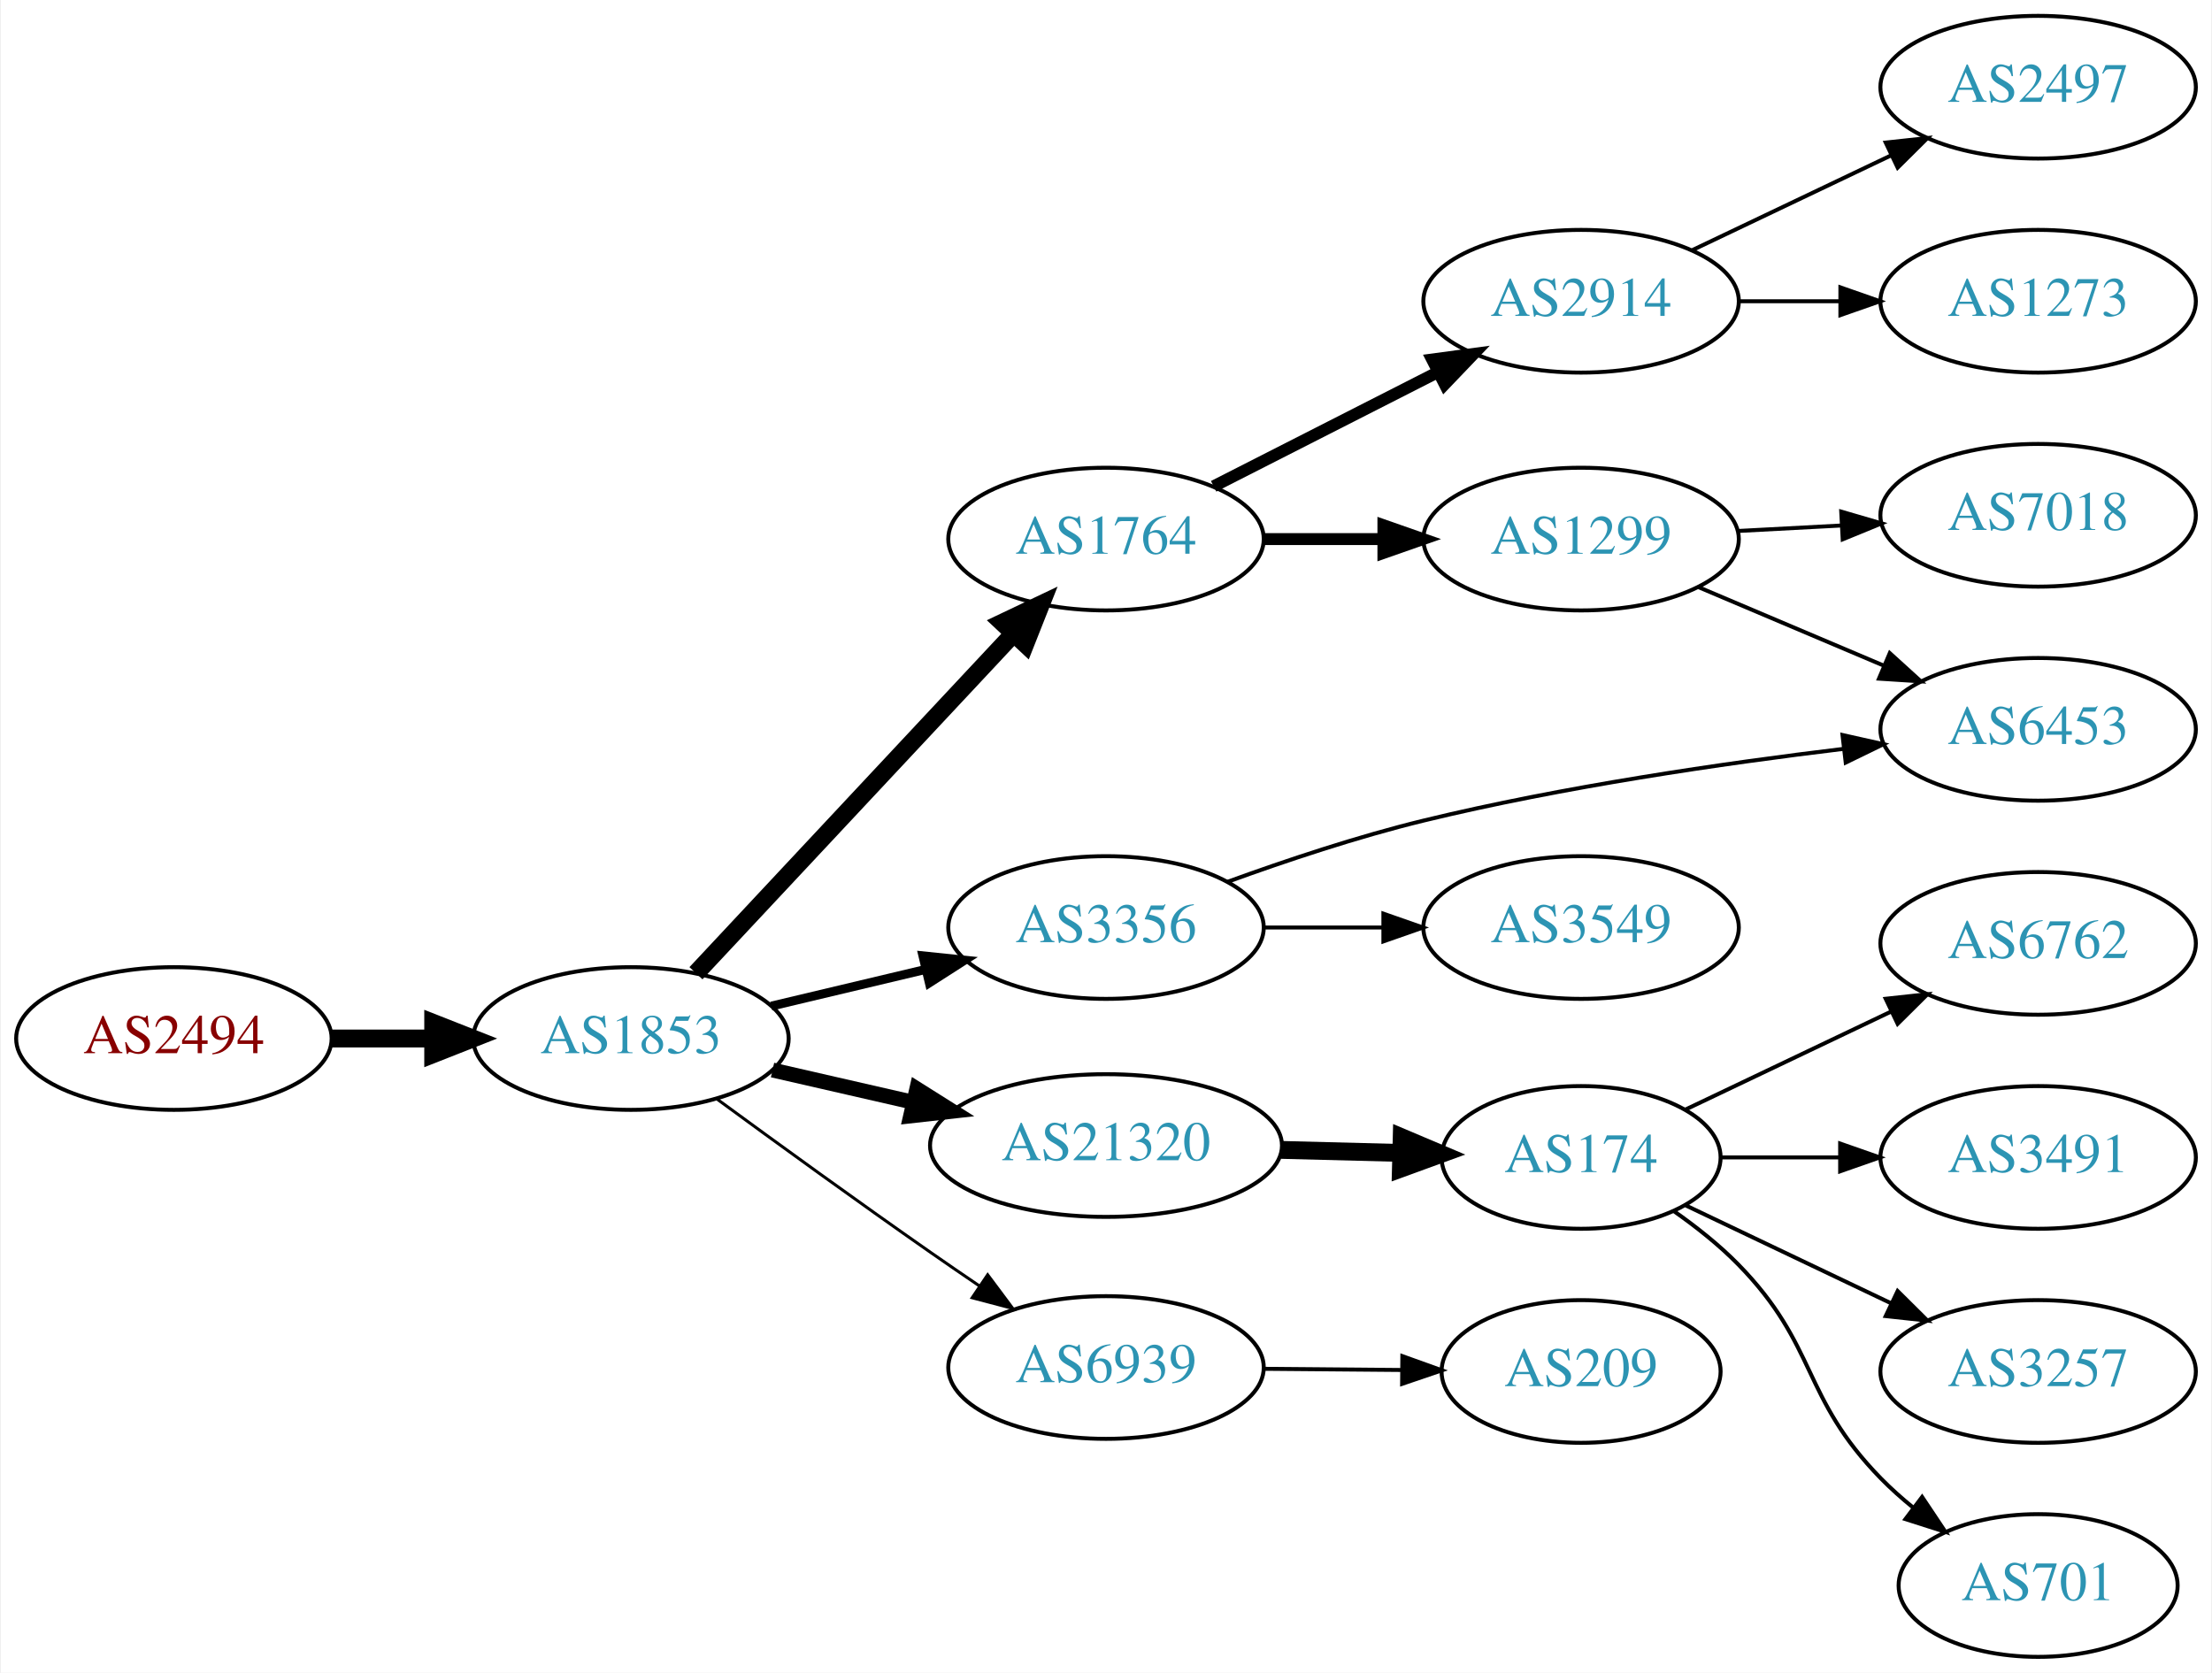
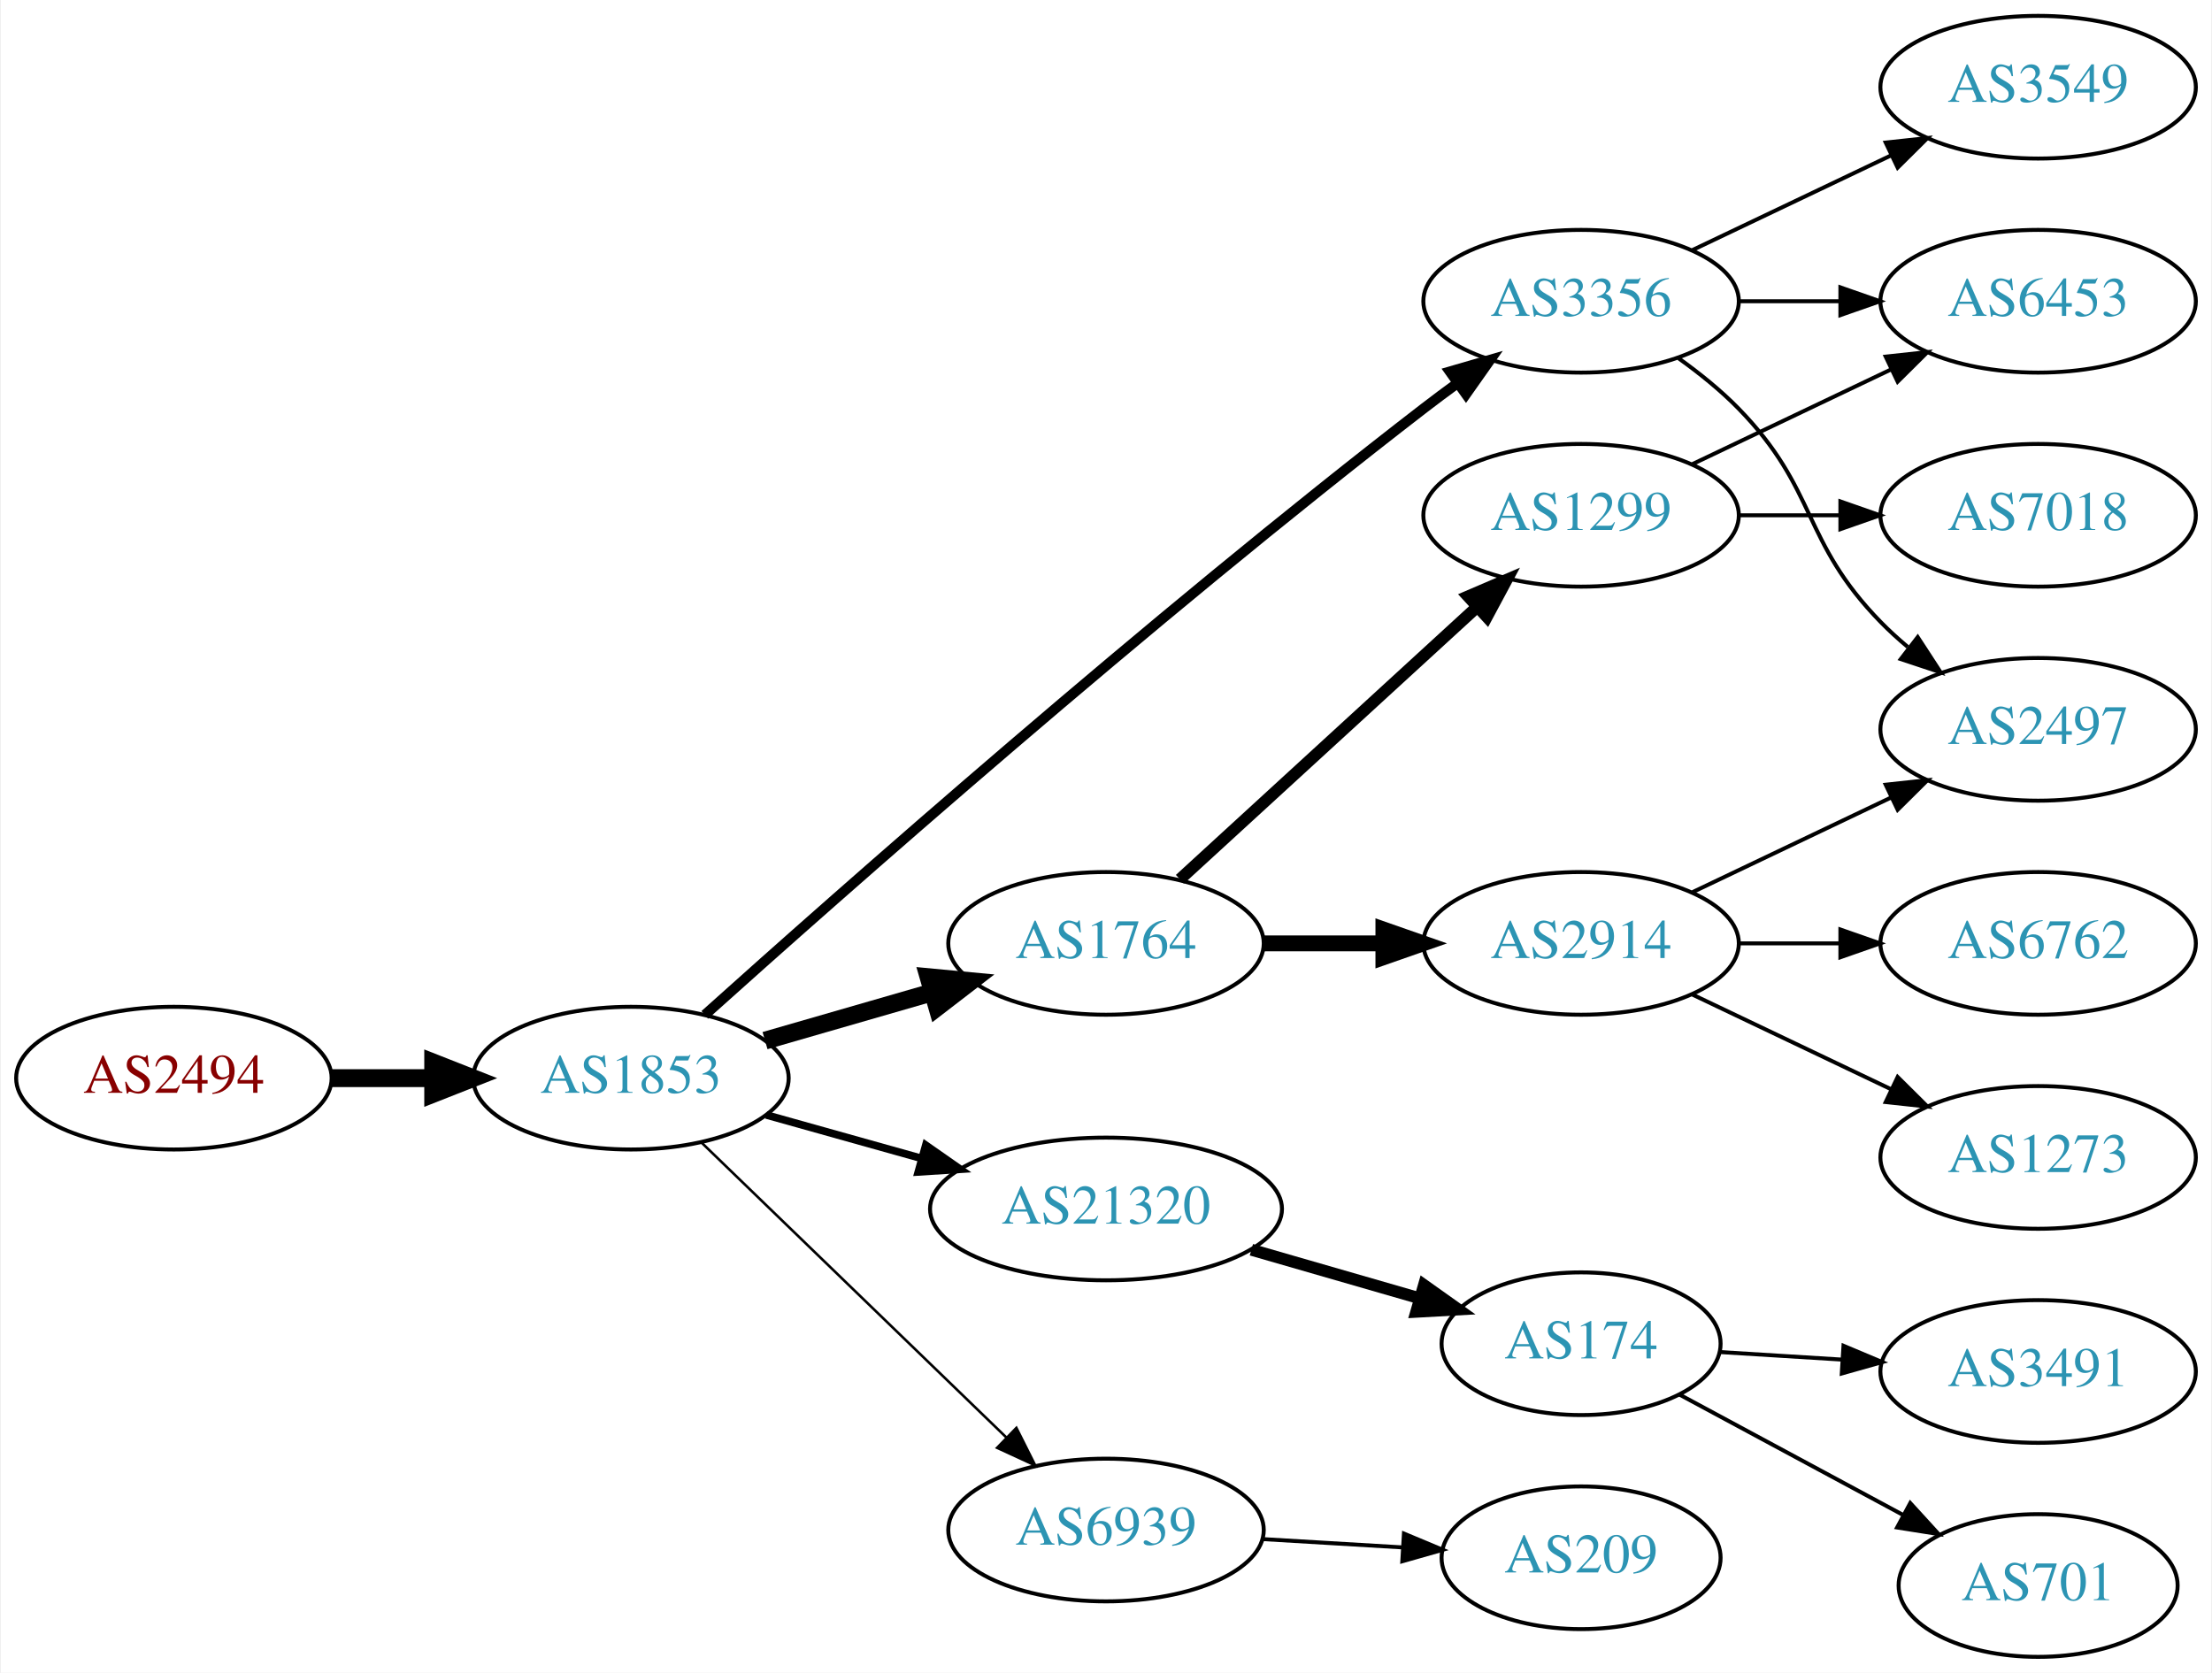
<svg xmlns="http://www.w3.org/2000/svg" xmlns:xlink="http://www.w3.org/1999/xlink" width="558pt" height="422pt" viewBox="0.00 0.00 557.56 422.00">
  <g id="graph0" class="graph" transform="scale(1 1) rotate(0) translate(4 418)">
    <polygon fill="white" stroke="none" points="-4,4 -4,-418 553.564,-418 553.564,4 -4,4" />
    <g id="node1" class="node">
      <g id="a_node1">
        <a xlink:href="/asn/2494" xlink:title="AS2494 ~ MUWNET Autonomous System [AT]">
-           <ellipse fill="#ffffff" stroke="black" cx="39.647" cy="-156" rx="39.794" ry="18" />
-           <text text-anchor="middle" x="39.647" y="-152.3" font-family="Times,serif" font-size="14.00" fill="#880000">AS2494</text>
+           <ellipse fill="#ffffff" stroke="black" cx="39.647" cy="-146" rx="39.794" ry="18" />
+           <text text-anchor="middle" x="39.647" y="-142.3" font-family="Times,serif" font-size="14.00" fill="#880000">AS2494</text>
        </a>
      </g>
    </g>
    <g id="node2" class="node">
      <g id="a_node2">
        <a xlink:href="/asn/1853" xlink:title="AS1853 ~ ACOnet Backbone [AT]">
-           <ellipse fill="#ffffff" stroke="black" cx="154.939" cy="-156" rx="39.794" ry="18" />
-           <text text-anchor="middle" x="154.939" y="-152.3" font-family="Times,serif" font-size="14.00" fill="#2c94b3">AS1853</text>
+           <ellipse fill="#ffffff" stroke="black" cx="154.939" cy="-146" rx="39.794" ry="18" />
+           <text text-anchor="middle" x="154.939" y="-142.3" font-family="Times,serif" font-size="14.00" fill="#2c94b3">AS1853</text>
        </a>
      </g>
    </g>
    <g id="edge1" class="edge">
-       <path fill="none" stroke="black" stroke-width="4.5" d="M79.319,-156C87.522,-156 96.286,-156 104.818,-156" />
-       <polygon fill="black" stroke="black" stroke-width="4.5" points="105.057,-159.938 115.057,-156 105.057,-152.063 105.057,-159.938" />
+       <path fill="none" stroke="black" stroke-width="4.5" d="M79.319,-146C87.522,-146 96.286,-146 104.818,-146" />
+       <polygon fill="black" stroke="black" stroke-width="4.5" points="105.057,-149.938 115.057,-146 105.057,-142.063 105.057,-149.938" />
    </g>
    <g id="node3" class="node">
      <g id="a_node3">
        <a xlink:href="/asn/1764" xlink:title="AS1764 ~ NEXTLAYER-AS [AT]">
-           <ellipse fill="#ffffff" stroke="black" cx="274.782" cy="-282" rx="39.794" ry="18" />
-           <text text-anchor="middle" x="274.782" y="-278.3" font-family="Times,serif" font-size="14.00" fill="#2c94b3">AS1764</text>
+           <ellipse fill="#ffffff" stroke="black" cx="274.782" cy="-180" rx="39.794" ry="18" />
+           <text text-anchor="middle" x="274.782" y="-176.3" font-family="Times,serif" font-size="14.00" fill="#2c94b3">AS1764</text>
        </a>
      </g>
    </g>
    <g id="edge2" class="edge">
-       <path fill="none" stroke="black" stroke-width="4.5" d="M171.345,-172.472C191.724,-194.262 227.795,-232.829 251.24,-257.897" />
-       <polygon fill="black" stroke="black" stroke-width="4.5" points="248.666,-260.91 258.372,-265.524 254.417,-255.53 248.666,-260.91" />
+       <path fill="none" stroke="black" stroke-width="4.5" d="M188.765,-155.471C201.808,-159.234 216.989,-163.614 230.883,-167.623" />
+       <polygon fill="black" stroke="black" stroke-width="4.5" points="230.024,-171.473 240.724,-170.462 232.207,-163.907 230.024,-171.473" />
    </g>
    <g id="node4" class="node">
      <g id="a_node4">
        <a xlink:href="/asn/21320" xlink:title="AS21320 ~ GEANT Vereniging [EU]">
-           <ellipse fill="#ffffff" stroke="black" cx="274.782" cy="-129" rx="44.393" ry="18" />
-           <text text-anchor="middle" x="274.782" y="-125.3" font-family="Times,serif" font-size="14.00" fill="#2c94b3">AS21320</text>
+           <ellipse fill="#ffffff" stroke="black" cx="274.782" cy="-113" rx="44.393" ry="18" />
+           <text text-anchor="middle" x="274.782" y="-109.3" font-family="Times,serif" font-size="14.00" fill="#2c94b3">AS21320</text>
        </a>
      </g>
    </g>
    <g id="edge3" class="edge">
-       <path fill="none" stroke="black" stroke-width="3.75" d="M190.659,-148.045C201.797,-145.493 214.332,-142.621 226.225,-139.896" />
-       <polygon fill="black" stroke="black" stroke-width="3.75" points="227.054,-143.297 236.02,-137.652 225.491,-136.474 227.054,-143.297" />
+       <path fill="none" stroke="black" stroke-width="1.929" d="M189.079,-136.72C201.23,-133.317 215.204,-129.404 228.253,-125.75" />
+       <polygon fill="black" stroke="black" stroke-width="1.929" points="229.32,-129.086 238.005,-123.019 227.432,-122.345 229.32,-129.086" />
    </g>
    <g id="node5" class="node">
      <g id="a_node5">
        <a xlink:href="/asn/3356" xlink:title="AS3356 ~ Level 3 Parent, LLC [US]">
-           <ellipse fill="#ffffff" stroke="black" cx="274.782" cy="-184" rx="39.794" ry="18" />
-           <text text-anchor="middle" x="274.782" y="-180.3" font-family="Times,serif" font-size="14.00" fill="#2c94b3">AS3356</text>
+           <ellipse fill="#ffffff" stroke="black" cx="394.625" cy="-342" rx="39.794" ry="18" />
+           <text text-anchor="middle" x="394.625" y="-338.3" font-family="Times,serif" font-size="14.00" fill="#2c94b3">AS3356</text>
        </a>
      </g>
    </g>
    <g id="edge4" class="edge">
-       <path fill="none" stroke="black" stroke-width="2.25" d="M190.341,-164.174C202.456,-167.053 216.254,-170.331 229.093,-173.382" />
-       <polygon fill="black" stroke="black" stroke-width="2.25" points="228.595,-176.861 239.133,-175.767 230.213,-170.05 228.595,-176.861" />
+       <path fill="none" stroke="black" stroke-width="2.571" d="M173.581,-161.961C207.75,-192.649 285.696,-261.574 354.978,-315 357.719,-317.113 360.608,-319.265 363.522,-321.385" />
+       <polygon fill="black" stroke="black" stroke-width="2.571" points="361.525,-324.259 371.699,-327.216 365.59,-318.56 361.525,-324.259" />
    </g>
    <g id="node6" class="node">
      <g id="a_node6">
        <a xlink:href="/asn/6939" xlink:title="AS6939 ~ Hurricane Electric LLC [US]">
-           <ellipse fill="#ffffff" stroke="black" cx="274.782" cy="-73" rx="39.794" ry="18" />
-           <text text-anchor="middle" x="274.782" y="-69.3" font-family="Times,serif" font-size="14.00" fill="#2c94b3">AS6939</text>
+           <ellipse fill="#ffffff" stroke="black" cx="274.782" cy="-32" rx="39.794" ry="18" />
+           <text text-anchor="middle" x="274.782" y="-28.3" font-family="Times,serif" font-size="14.00" fill="#2c94b3">AS6939</text>
        </a>
      </g>
    </g>
    <g id="edge5" class="edge">
-       <path fill="none" stroke="black" stroke-width="0.75" d="M176.714,-140.673C191.613,-129.755 212.216,-114.805 230.586,-102 234.546,-99.24 238.734,-96.368 242.884,-93.552" />
-       <polygon fill="black" stroke="black" stroke-width="0.75" points="244.927,-96.396 251.261,-87.903 241.013,-90.593 244.927,-96.396" />
+       <path fill="none" stroke="black" stroke-width="0.643" d="M172.823,-129.667C192.95,-110.196 226.731,-77.516 249.62,-55.374" />
+       <polygon fill="black" stroke="black" stroke-width="0.643" points="252.176,-57.772 256.929,-48.303 247.309,-52.74 252.176,-57.772" />
    </g>
    <g id="node7" class="node">
      <g id="a_node7">
-         <a xlink:href="/asn/2914" xlink:title="AS2914 ~ NTT America, Inc. [US]">
-           <ellipse fill="#ffffff" stroke="black" cx="394.625" cy="-342" rx="39.794" ry="18" />
-           <text text-anchor="middle" x="394.625" y="-338.3" font-family="Times,serif" font-size="14.00" fill="#2c94b3">AS2914</text>
+         <a xlink:href="/asn/1299" xlink:title="AS1299 ~ Telia Carrier [EU]">
+           <ellipse fill="#ffffff" stroke="black" cx="394.625" cy="-288" rx="39.794" ry="18" />
+           <text text-anchor="middle" x="394.625" y="-284.3" font-family="Times,serif" font-size="14.00" fill="#2c94b3">AS1299</text>
        </a>
      </g>
    </g>
    <g id="edge6" class="edge">
-       <path fill="none" stroke="black" stroke-width="3" d="M301.935,-295.316C318.565,-303.783 340.301,-314.85 358.436,-324.083" />
-       <polygon fill="black" stroke="black" stroke-width="3" points="357.045,-327.303 367.545,-328.721 360.221,-321.065 357.045,-327.303" />
+       <path fill="none" stroke="black" stroke-width="3" d="M293.424,-196.169C313.297,-214.382 345.759,-244.133 368.328,-264.817" />
+       <polygon fill="black" stroke="black" stroke-width="3" points="366.125,-267.545 375.862,-271.721 370.854,-262.384 366.125,-267.545" />
    </g>
    <g id="node8" class="node">
      <g id="a_node8">
-         <a xlink:href="/asn/1299" xlink:title="AS1299 ~ Telia Carrier [EU]">
-           <ellipse fill="#ffffff" stroke="black" cx="394.625" cy="-282" rx="39.794" ry="18" />
-           <text text-anchor="middle" x="394.625" y="-278.3" font-family="Times,serif" font-size="14.00" fill="#2c94b3">AS1299</text>
+         <a xlink:href="/asn/2914" xlink:title="AS2914 ~ NTT America, Inc. [US]">
+           <ellipse fill="#ffffff" stroke="black" cx="394.625" cy="-180" rx="39.794" ry="18" />
+           <text text-anchor="middle" x="394.625" y="-176.3" font-family="Times,serif" font-size="14.00" fill="#2c94b3">AS2914</text>
        </a>
      </g>
    </g>
    <g id="edge7" class="edge">
-       <path fill="none" stroke="black" stroke-width="3" d="M314.695,-282C324.248,-282 334.598,-282 344.56,-282" />
-       <polygon fill="black" stroke="black" stroke-width="3" points="344.753,-285.5 354.753,-282 344.753,-278.5 344.753,-285.5" />
-     </g>
-     <g id="node11" class="node">
-       <g id="a_node11">
+       <path fill="none" stroke="black" stroke-width="4" d="M314.695,-180C324.248,-180 334.598,-180 344.56,-180" />
+       <polygon fill="black" stroke="black" stroke-width="4" points="344.753,-183.5 354.753,-180 344.753,-176.5 344.753,-183.5" />
+     </g>
+     <g id="node14" class="node">
+       <g id="a_node14">
        <a xlink:href="/asn/174" xlink:title="AS174 ~ Cogent Communications [US]">
-           <ellipse fill="#ffffff" stroke="black" cx="394.625" cy="-126" rx="35.194" ry="18" />
-           <text text-anchor="middle" x="394.625" y="-122.3" font-family="Times,serif" font-size="14.00" fill="#2c94b3">AS174</text>
-         </a>
-       </g>
-     </g>
-     <g id="edge10" class="edge">
-       <path fill="none" stroke="black" stroke-width="4.5" d="M318.993,-127.9C328.841,-127.649 339.321,-127.382 349.218,-127.13" />
-       <polygon fill="black" stroke="black" stroke-width="4.5" points="349.373,-131.065 359.27,-126.875 349.173,-123.193 349.373,-131.065" />
+           <ellipse fill="#ffffff" stroke="black" cx="394.625" cy="-79" rx="35.194" ry="18" />
+           <text text-anchor="middle" x="394.625" y="-75.3" font-family="Times,serif" font-size="14.00" fill="#2c94b3">AS174</text>
+         </a>
+       </g>
+     </g>
+     <g id="edge13" class="edge">
+       <path fill="none" stroke="black" stroke-width="3" d="M311.458,-102.707C324.868,-98.838 340.191,-94.417 353.943,-90.449" />
+       <polygon fill="black" stroke="black" stroke-width="3" points="354.992,-93.789 363.63,-87.654 353.051,-87.064 354.992,-93.789" />
+     </g>
+     <g id="node9" class="node">
+       <g id="a_node9">
+         <a xlink:href="/asn/6453" xlink:title="AS6453 ~ TATA COMMUNICATIONS (AMERICA) INC [US]">
+           <ellipse fill="#ffffff" stroke="black" cx="509.918" cy="-342" rx="39.794" ry="18" />
+           <text text-anchor="middle" x="509.918" y="-338.3" font-family="Times,serif" font-size="14.00" fill="#2c94b3">AS6453</text>
+         </a>
+       </g>
+     </g>
+     <g id="edge17" class="edge">
+       <path fill="none" stroke="black" d="M434.297,-342C442.5,-342 451.264,-342 459.796,-342" />
+       <polygon fill="black" stroke="black" points="460.035,-345.5 470.035,-342 460.035,-338.5 460.035,-345.5" />
+     </g>
+     <g id="node13" class="node">
+       <g id="a_node13">
+         <a xlink:href="/asn/2497" xlink:title="AS2497 ~ Internet Initiative Japan Inc. [JP]">
+           <ellipse fill="#ffffff" stroke="black" cx="509.918" cy="-234" rx="39.794" ry="18" />
+           <text text-anchor="middle" x="509.918" y="-230.3" font-family="Times,serif" font-size="14.00" fill="#2c94b3">AS2497</text>
+         </a>
+       </g>
+     </g>
+     <g id="edge16" class="edge">
+       <path fill="none" stroke="black" d="M419.219,-327.611C424.475,-323.852 429.806,-319.563 434.271,-315 454.443,-294.383 450.099,-281.617 470.271,-261 472.364,-258.861 474.647,-256.782 477.024,-254.79" />
+       <polygon fill="black" stroke="black" points="479.542,-257.268 485.323,-248.389 475.267,-251.725 479.542,-257.268" />
+     </g>
+     <g id="node17" class="node">
+       <g id="a_node17">
+         <a xlink:href="/asn/3549" xlink:title="AS3549 ~ Level 3 Parent, LLC [US]">
+           <ellipse fill="#ffffff" stroke="black" cx="509.918" cy="-396" rx="39.794" ry="18" />
+           <text text-anchor="middle" x="509.918" y="-392.3" font-family="Times,serif" font-size="14.00" fill="#2c94b3">AS3549</text>
+         </a>
+       </g>
+     </g>
+     <g id="edge18" class="edge">
+       <path fill="none" stroke="black" d="M422.761,-354.934C437.755,-362.081 456.576,-371.052 472.799,-378.785" />
+       <polygon fill="black" stroke="black" points="471.469,-382.028 482.002,-383.171 474.481,-375.709 471.469,-382.028" />
+     </g>
+     <g id="node18" class="node">
+       <g id="a_node18">
+         <a xlink:href="/asn/209" xlink:title="AS209 ~ CenturyLink Communications, LLC [US]">
+           <ellipse fill="#ffffff" stroke="black" cx="394.625" cy="-25" rx="35.194" ry="18" />
+           <text text-anchor="middle" x="394.625" y="-21.3" font-family="Times,serif" font-size="14.00" fill="#2c94b3">AS209</text>
+         </a>
+       </g>
+     </g>
+     <g id="edge19" class="edge">
+       <path fill="none" stroke="black" d="M314.368,-29.708C325.572,-29.042 337.893,-28.311 349.413,-27.626" />
+       <polygon fill="black" stroke="black" points="349.938,-31.101 359.713,-27.014 349.523,-24.114 349.938,-31.101" />
+     </g>
+     <g id="edge8" class="edge">
+       <path fill="none" stroke="black" d="M422.761,-300.934C437.755,-308.081 456.576,-317.052 472.799,-324.785" />
+       <polygon fill="black" stroke="black" points="471.469,-328.028 482.002,-329.171 474.481,-321.709 471.469,-328.028" />
    </g>
    <g id="node10" class="node">
      <g id="a_node10">
-         <a xlink:href="/asn/6453" xlink:title="AS6453 ~ TATA COMMUNICATIONS (AMERICA) INC [US]">
-           <ellipse fill="#ffffff" stroke="black" cx="509.918" cy="-234" rx="39.794" ry="18" />
-           <text text-anchor="middle" x="509.918" y="-230.3" font-family="Times,serif" font-size="14.00" fill="#2c94b3">AS6453</text>
-         </a>
-       </g>
-     </g>
-     <g id="edge18" class="edge">
-       <path fill="none" stroke="black" d="M305.491,-195.549C320.194,-200.899 338.322,-206.951 354.978,-211 390.011,-219.515 430.34,-225.402 460.929,-229.087" />
-       <polygon fill="black" stroke="black" points="460.569,-232.569 470.908,-230.253 461.382,-225.616 460.569,-232.569" />
-     </g>
-     <g id="node18" class="node">
-       <g id="a_node18">
-         <a xlink:href="/asn/3549" xlink:title="AS3549 ~ Level 3 Parent, LLC [US]">
-           <ellipse fill="#ffffff" stroke="black" cx="394.625" cy="-184" rx="39.794" ry="18" />
-           <text text-anchor="middle" x="394.625" y="-180.3" font-family="Times,serif" font-size="14.00" fill="#2c94b3">AS3549</text>
-         </a>
-       </g>
-     </g>
-     <g id="edge17" class="edge">
-       <path fill="none" stroke="black" d="M314.695,-184C324.248,-184 334.598,-184 344.56,-184" />
-       <polygon fill="black" stroke="black" points="344.753,-187.5 354.753,-184 344.753,-180.5 344.753,-187.5" />
-     </g>
-     <g id="node19" class="node">
-       <g id="a_node19">
-         <a xlink:href="/asn/209" xlink:title="AS209 ~ CenturyLink Communications, LLC [US]">
-           <ellipse fill="#ffffff" stroke="black" cx="394.625" cy="-72" rx="35.194" ry="18" />
-           <text text-anchor="middle" x="394.625" y="-68.3" font-family="Times,serif" font-size="14.00" fill="#2c94b3">AS209</text>
-         </a>
-       </g>
-     </g>
-     <g id="edge19" class="edge">
-       <path fill="none" stroke="black" d="M314.695,-72.67C325.782,-72.576 337.941,-72.472 349.323,-72.376" />
-       <polygon fill="black" stroke="black" points="349.535,-75.874 359.505,-72.29 349.476,-68.875 349.535,-75.874" />
-     </g>
-     <g id="node16" class="node">
-       <g id="a_node16">
-         <a xlink:href="/asn/2497" xlink:title="AS2497 ~ Internet Initiative Japan Inc. [JP]">
-           <ellipse fill="#ffffff" stroke="black" cx="509.918" cy="-396" rx="39.794" ry="18" />
-           <text text-anchor="middle" x="509.918" y="-392.3" font-family="Times,serif" font-size="14.00" fill="#2c94b3">AS2497</text>
-         </a>
-       </g>
-     </g>
-     <g id="edge15" class="edge">
-       <path fill="none" stroke="black" d="M422.761,-354.934C437.755,-362.081 456.576,-371.052 472.799,-378.785" />
-       <polygon fill="black" stroke="black" points="471.469,-382.028 482.002,-383.171 474.481,-375.709 471.469,-382.028" />
-     </g>
-     <g id="node17" class="node">
-       <g id="a_node17">
-         <a xlink:href="/asn/1273" xlink:title="AS1273 ~ Vodafone Group PLC [EU]">
-           <ellipse fill="#ffffff" stroke="black" cx="509.918" cy="-342" rx="39.794" ry="18" />
-           <text text-anchor="middle" x="509.918" y="-338.3" font-family="Times,serif" font-size="14.00" fill="#2c94b3">AS1273</text>
-         </a>
-       </g>
-     </g>
-     <g id="edge16" class="edge">
-       <path fill="none" stroke="black" d="M434.297,-342C442.5,-342 451.264,-342 459.796,-342" />
-       <polygon fill="black" stroke="black" points="460.035,-345.5 470.035,-342 460.035,-338.5 460.035,-345.5" />
-     </g>
-     <g id="node9" class="node">
-       <g id="a_node9">
        <a xlink:href="/asn/7018" xlink:title="AS7018 ~ AT&amp;T Services, Inc. [US]">
          <ellipse fill="#ffffff" stroke="black" cx="509.918" cy="-288" rx="39.794" ry="18" />
          <text text-anchor="middle" x="509.918" y="-284.3" font-family="Times,serif" font-size="14.00" fill="#2c94b3">AS7018</text>
        </a>
      </g>
    </g>
-     <g id="edge8" class="edge">
-       <path fill="none" stroke="black" d="M434.297,-284.048C442.682,-284.492 451.654,-284.967 460.364,-285.429" />
-       <polygon fill="black" stroke="black" points="460.249,-288.927 470.42,-285.961 460.619,-281.937 460.249,-288.927" />
-     </g>
    <g id="edge9" class="edge">
-       <path fill="none" stroke="black" d="M424.213,-269.888C438.436,-263.862 455.815,-256.498 471.122,-250.013" />
-       <polygon fill="black" stroke="black" points="472.496,-253.232 480.338,-246.109 469.765,-246.787 472.496,-253.232" />
+       <path fill="none" stroke="black" d="M434.297,-288C442.5,-288 451.264,-288 459.796,-288" />
+       <polygon fill="black" stroke="black" points="460.035,-291.5 470.035,-288 460.035,-284.5 460.035,-291.5" />
+     </g>
+     <g id="node11" class="node">
+       <g id="a_node11">
+         <a xlink:href="/asn/1273" xlink:title="AS1273 ~ Vodafone Group PLC [EU]">
+           <ellipse fill="#ffffff" stroke="black" cx="509.918" cy="-126" rx="39.794" ry="18" />
+           <text text-anchor="middle" x="509.918" y="-122.3" font-family="Times,serif" font-size="14.00" fill="#2c94b3">AS1273</text>
+         </a>
+       </g>
+     </g>
+     <g id="edge10" class="edge">
+       <path fill="none" stroke="black" d="M422.761,-167.066C437.755,-159.919 456.576,-150.948 472.799,-143.215" />
+       <polygon fill="black" stroke="black" points="474.481,-146.291 482.002,-138.829 471.469,-139.972 474.481,-146.291" />
    </g>
    <g id="node12" class="node">
      <g id="a_node12">
        <a xlink:href="/asn/6762" xlink:title="AS6762 ~ TELECOM ITALIA SPARKLE S.p.A. [IT]">
          <ellipse fill="#ffffff" stroke="black" cx="509.918" cy="-180" rx="39.794" ry="18" />
          <text text-anchor="middle" x="509.918" y="-176.3" font-family="Times,serif" font-size="14.00" fill="#2c94b3">AS6762</text>
        </a>
      </g>
    </g>
    <g id="edge11" class="edge">
-       <path fill="none" stroke="black" d="M421.05,-138.119C436.352,-145.413 456.076,-154.814 472.958,-162.86" />
-       <polygon fill="black" stroke="black" points="471.465,-166.026 481.998,-167.169 474.477,-159.707 471.465,-166.026" />
-     </g>
-     <g id="node13" class="node">
-       <g id="a_node13">
-         <a xlink:href="/asn/3491" xlink:title="AS3491 ~ PCCW Global, Inc. [US]">
-           <ellipse fill="#ffffff" stroke="black" cx="509.918" cy="-126" rx="39.794" ry="18" />
-           <text text-anchor="middle" x="509.918" y="-122.3" font-family="Times,serif" font-size="14.00" fill="#2c94b3">AS3491</text>
-         </a>
-       </g>
+       <path fill="none" stroke="black" d="M434.297,-180C442.5,-180 451.264,-180 459.796,-180" />
+       <polygon fill="black" stroke="black" points="460.035,-183.5 470.035,-180 460.035,-176.5 460.035,-183.5" />
    </g>
    <g id="edge12" class="edge">
-       <path fill="none" stroke="black" d="M429.924,-126C439.301,-126 449.651,-126 459.686,-126" />
-       <polygon fill="black" stroke="black" points="459.974,-129.5 469.974,-126 459.974,-122.5 459.974,-129.5" />
-     </g>
-     <g id="node14" class="node">
-       <g id="a_node14">
-         <a xlink:href="/asn/3257" xlink:title="AS3257 ~ GTT [DE]">
-           <ellipse fill="#ffffff" stroke="black" cx="509.918" cy="-72" rx="39.794" ry="18" />
-           <text text-anchor="middle" x="509.918" y="-68.3" font-family="Times,serif" font-size="14.00" fill="#2c94b3">AS3257</text>
-         </a>
-       </g>
-     </g>
-     <g id="edge13" class="edge">
-       <path fill="none" stroke="black" d="M421.05,-113.881C436.352,-106.587 456.076,-97.186 472.958,-89.14" />
-       <polygon fill="black" stroke="black" points="474.477,-92.293 481.998,-84.831 471.465,-85.974 474.477,-92.293" />
+       <path fill="none" stroke="black" d="M422.761,-192.934C437.755,-200.081 456.576,-209.052 472.799,-216.785" />
+       <polygon fill="black" stroke="black" points="471.469,-220.028 482.002,-221.171 474.481,-213.709 471.469,-220.028" />
    </g>
    <g id="node15" class="node">
      <g id="a_node15">
+         <a xlink:href="/asn/3491" xlink:title="AS3491 ~ PCCW Global, Inc. [US]">
+           <ellipse fill="#ffffff" stroke="black" cx="509.918" cy="-72" rx="39.794" ry="18" />
+           <text text-anchor="middle" x="509.918" y="-68.3" font-family="Times,serif" font-size="14.00" fill="#2c94b3">AS3491</text>
+         </a>
+       </g>
+     </g>
+     <g id="edge14" class="edge">
+       <path fill="none" stroke="black" d="M429.616,-76.9C439.295,-76.302 450.031,-75.638 460.395,-74.998" />
+       <polygon fill="black" stroke="black" points="460.819,-78.479 470.584,-74.368 460.387,-71.492 460.819,-78.479" />
+     </g>
+     <g id="node16" class="node">
+       <g id="a_node16">
        <a xlink:href="/asn/701" xlink:title="AS701 ~ UUNET [US]">
          <ellipse fill="#ffffff" stroke="black" cx="509.918" cy="-18" rx="35.194" ry="18" />
          <text text-anchor="middle" x="509.918" y="-14.3" font-family="Times,serif" font-size="14.00" fill="#2c94b3">AS701</text>
        </a>
      </g>
    </g>
-     <g id="edge14" class="edge">
-       <path fill="none" stroke="black" d="M418.007,-112.468C423.649,-108.51 429.463,-103.914 434.271,-99 454.443,-78.383 450.099,-65.617 470.271,-45 472.75,-42.466 475.497,-40.017 478.349,-37.696" />
-       <polygon fill="black" stroke="black" points="480.652,-40.343 486.535,-31.532 476.441,-34.752 480.652,-40.343" />
+     <g id="edge15" class="edge">
+       <path fill="none" stroke="black" d="M419.374,-66.212C435.73,-57.406 457.684,-45.586 475.76,-35.853" />
+       <polygon fill="black" stroke="black" points="477.663,-38.803 484.809,-30.981 474.345,-32.64 477.663,-38.803" />
    </g>
  </g>
</svg>
